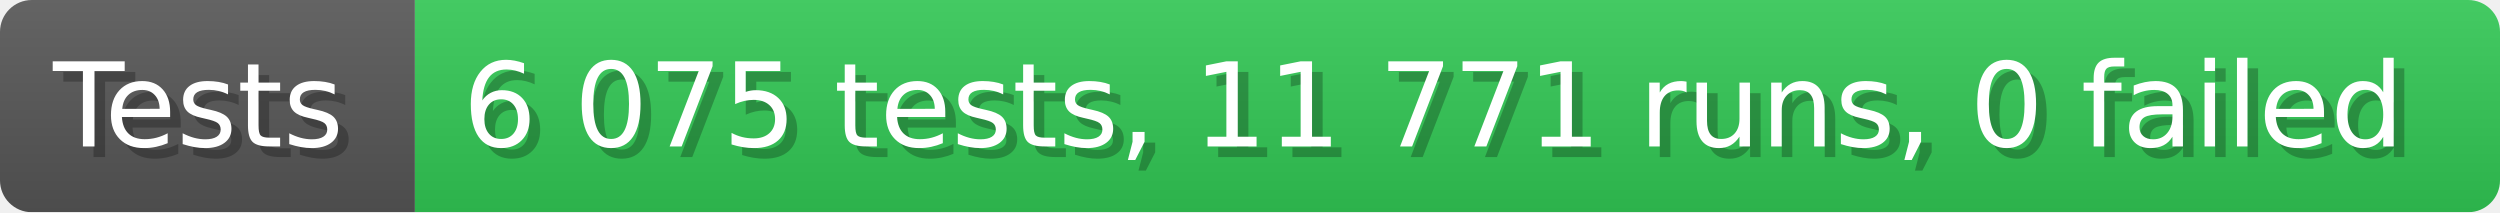
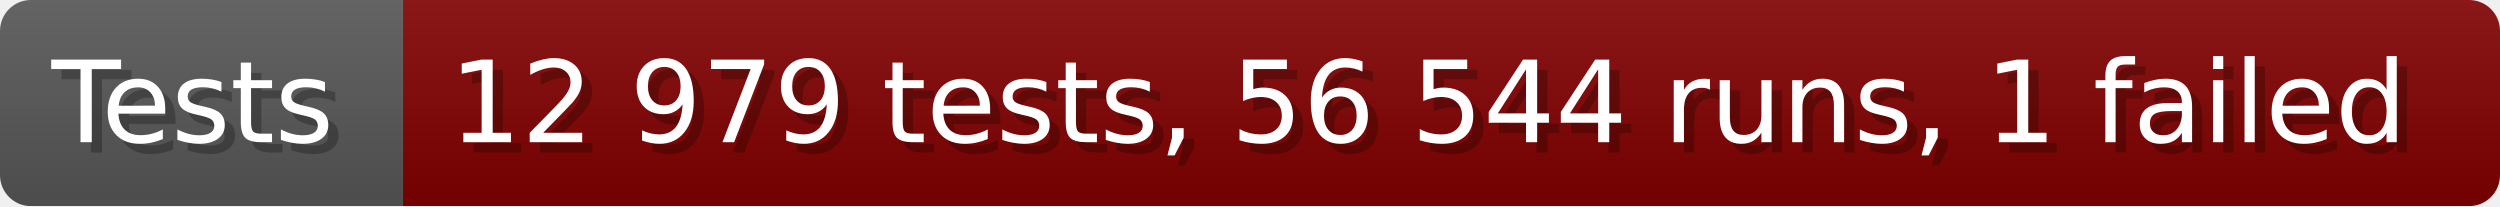
- <svg xmlns="http://www.w3.org/2000/svg" width="235.6" height="20" viewBox="0 0 2356 200" role="img" aria-label="Tests: 6 075 tests, 11 771 runs, 0 failed">
+ <svg xmlns="http://www.w3.org/2000/svg" width="242.6" height="20" viewBox="0 0 2426 200" role="img" aria-label="Tests: 12 979 tests, 56 544 runs, 1 failed">
  <linearGradient id="a" x2="0" y2="100%">
    <stop offset="0" stop-opacity=".1" stop-color="#EEE" />
    <stop offset="1" stop-opacity=".1" />
  </linearGradient>
  <mask id="m">
-     <rect width="2356" height="200" rx="30" fill="#FFF" />
+     <rect width="2426" height="200" rx="30" fill="#FFF" />
  </mask>
  <g mask="url(#m)">
    <rect width="391" height="200" fill="#555" />
-     <rect width="1965" height="200" fill="#31c653" x="391" />
-     <rect width="2356" height="200" fill="url(#a)" />
+     <rect width="2035" height="200" fill="#800000" x="391" />
+     <rect width="2426" height="200" fill="url(#a)" />
  </g>
  <g aria-hidden="true" fill="#fff" text-anchor="start" font-family="Verdana,DejaVu Sans,sans-serif" font-size="110">
    <text x="60" y="148" textLength="291" fill="#000" opacity="0.25">Tests</text>
    <text x="50" y="138" textLength="291">Tests</text>
-     <text x="446" y="148" textLength="1865" fill="#000" opacity="0.25">6 075 tests, 11 771 runs, 0 failed</text>
-     <text x="436" y="138" textLength="1865">6 075 tests, 11 771 runs, 0 failed</text>
+     <text x="446" y="148" textLength="1935" fill="#000" opacity="0.25">12 979 tests, 56 544 runs, 1 failed</text>
+     <text x="436" y="138" textLength="1935">12 979 tests, 56 544 runs, 1 failed</text>
  </g>
</svg>
